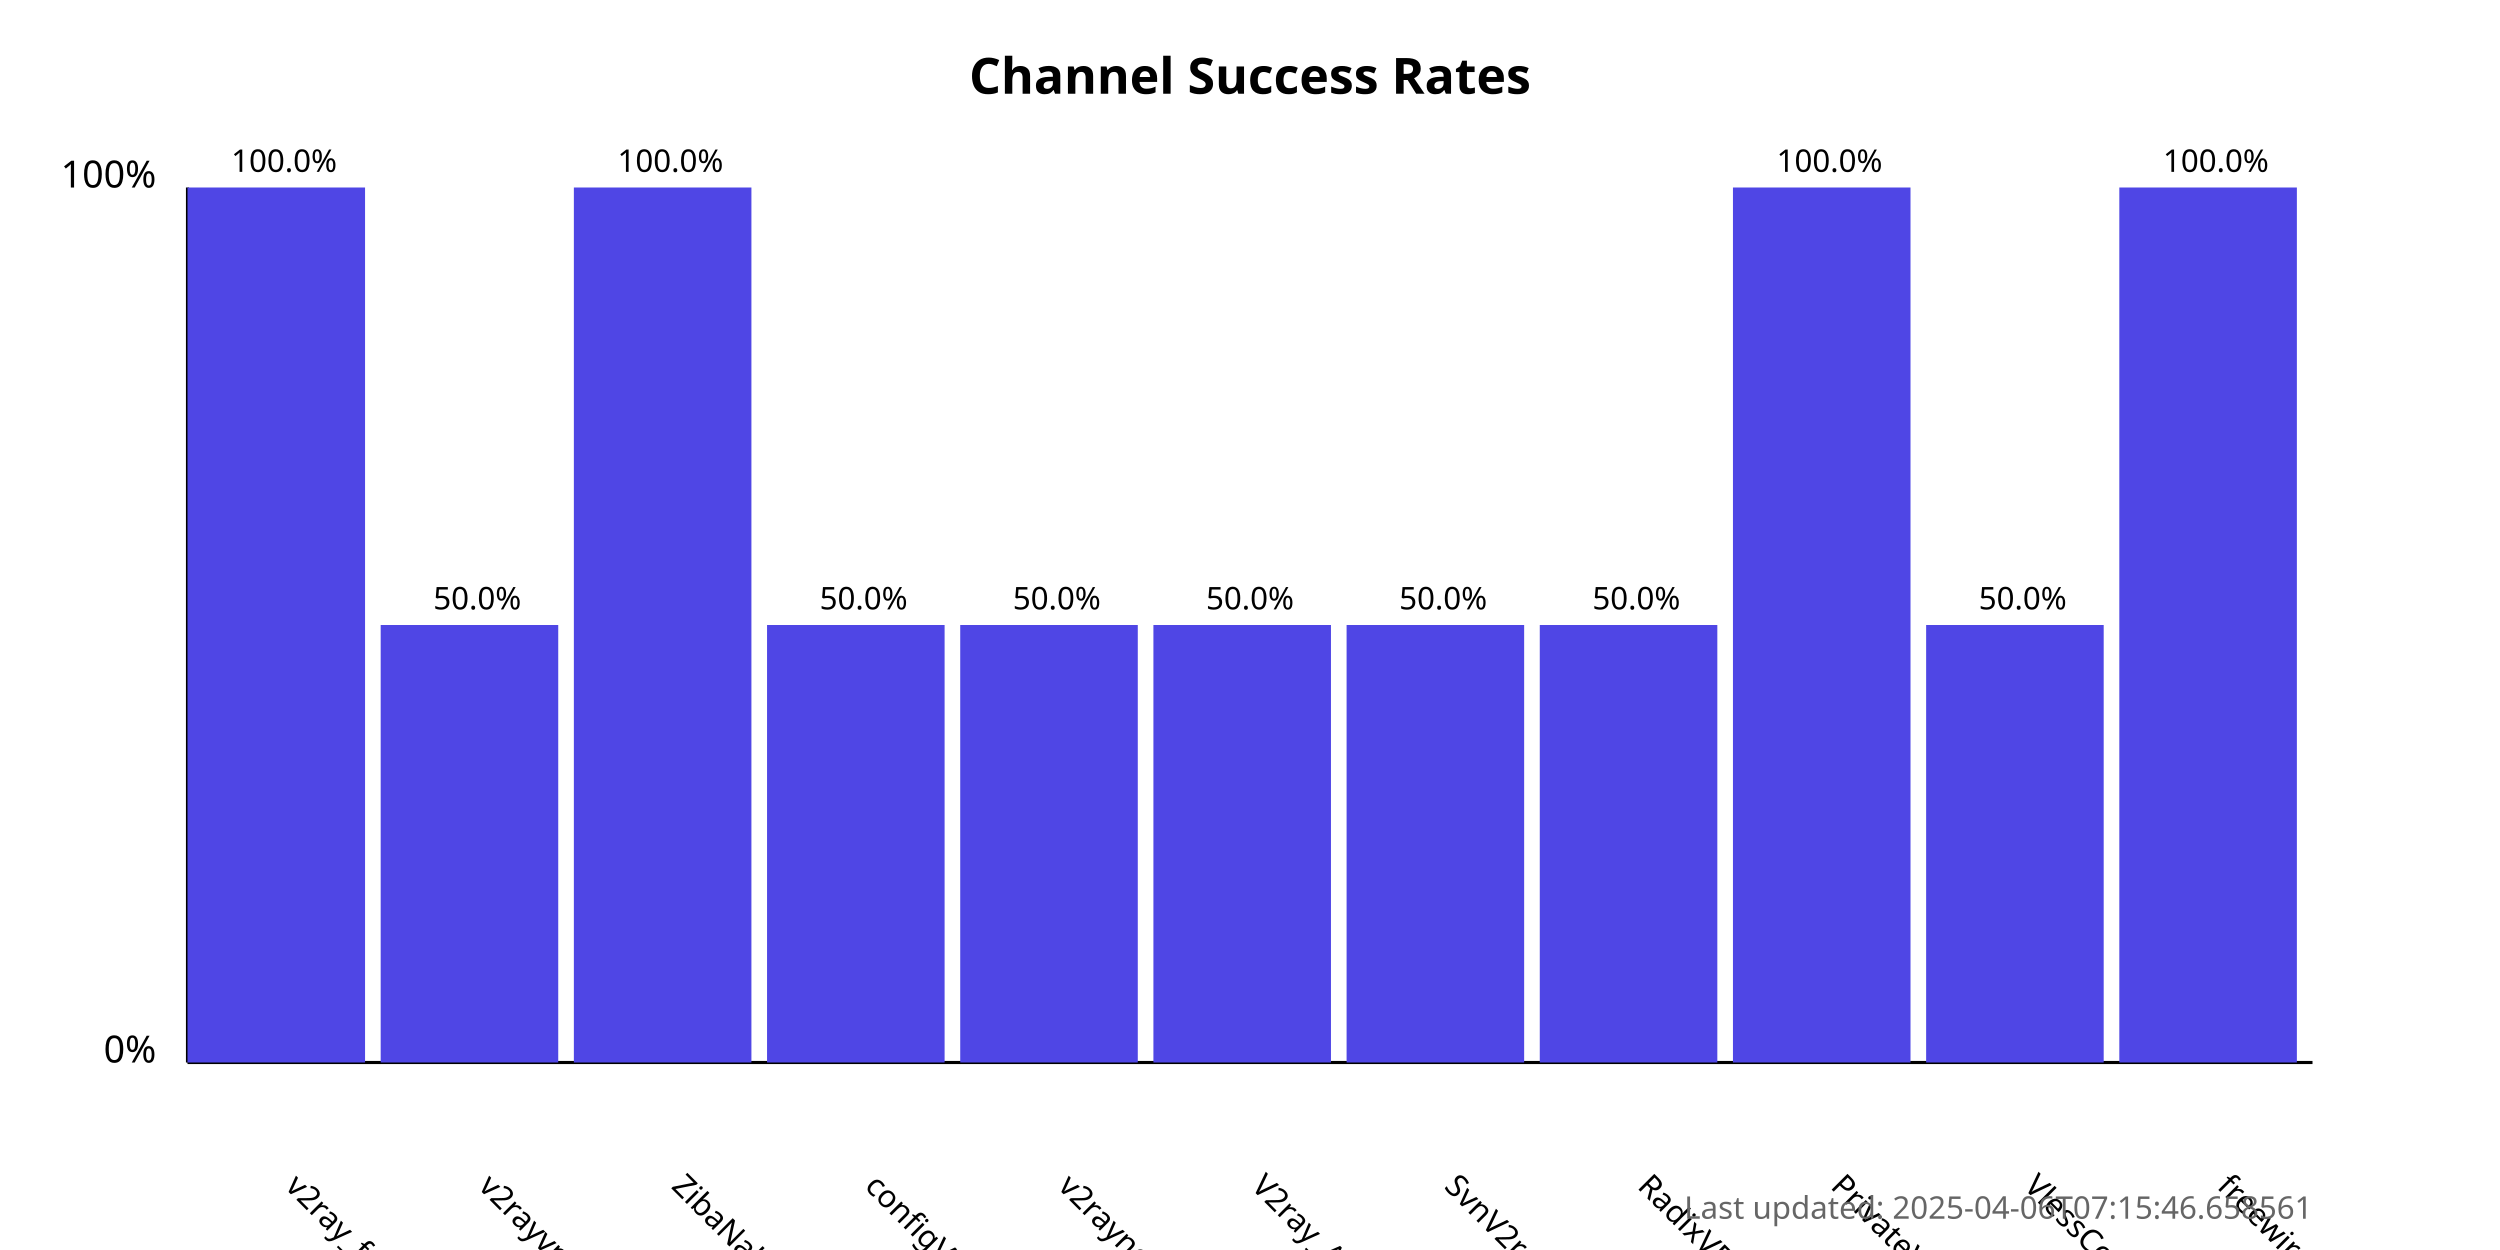
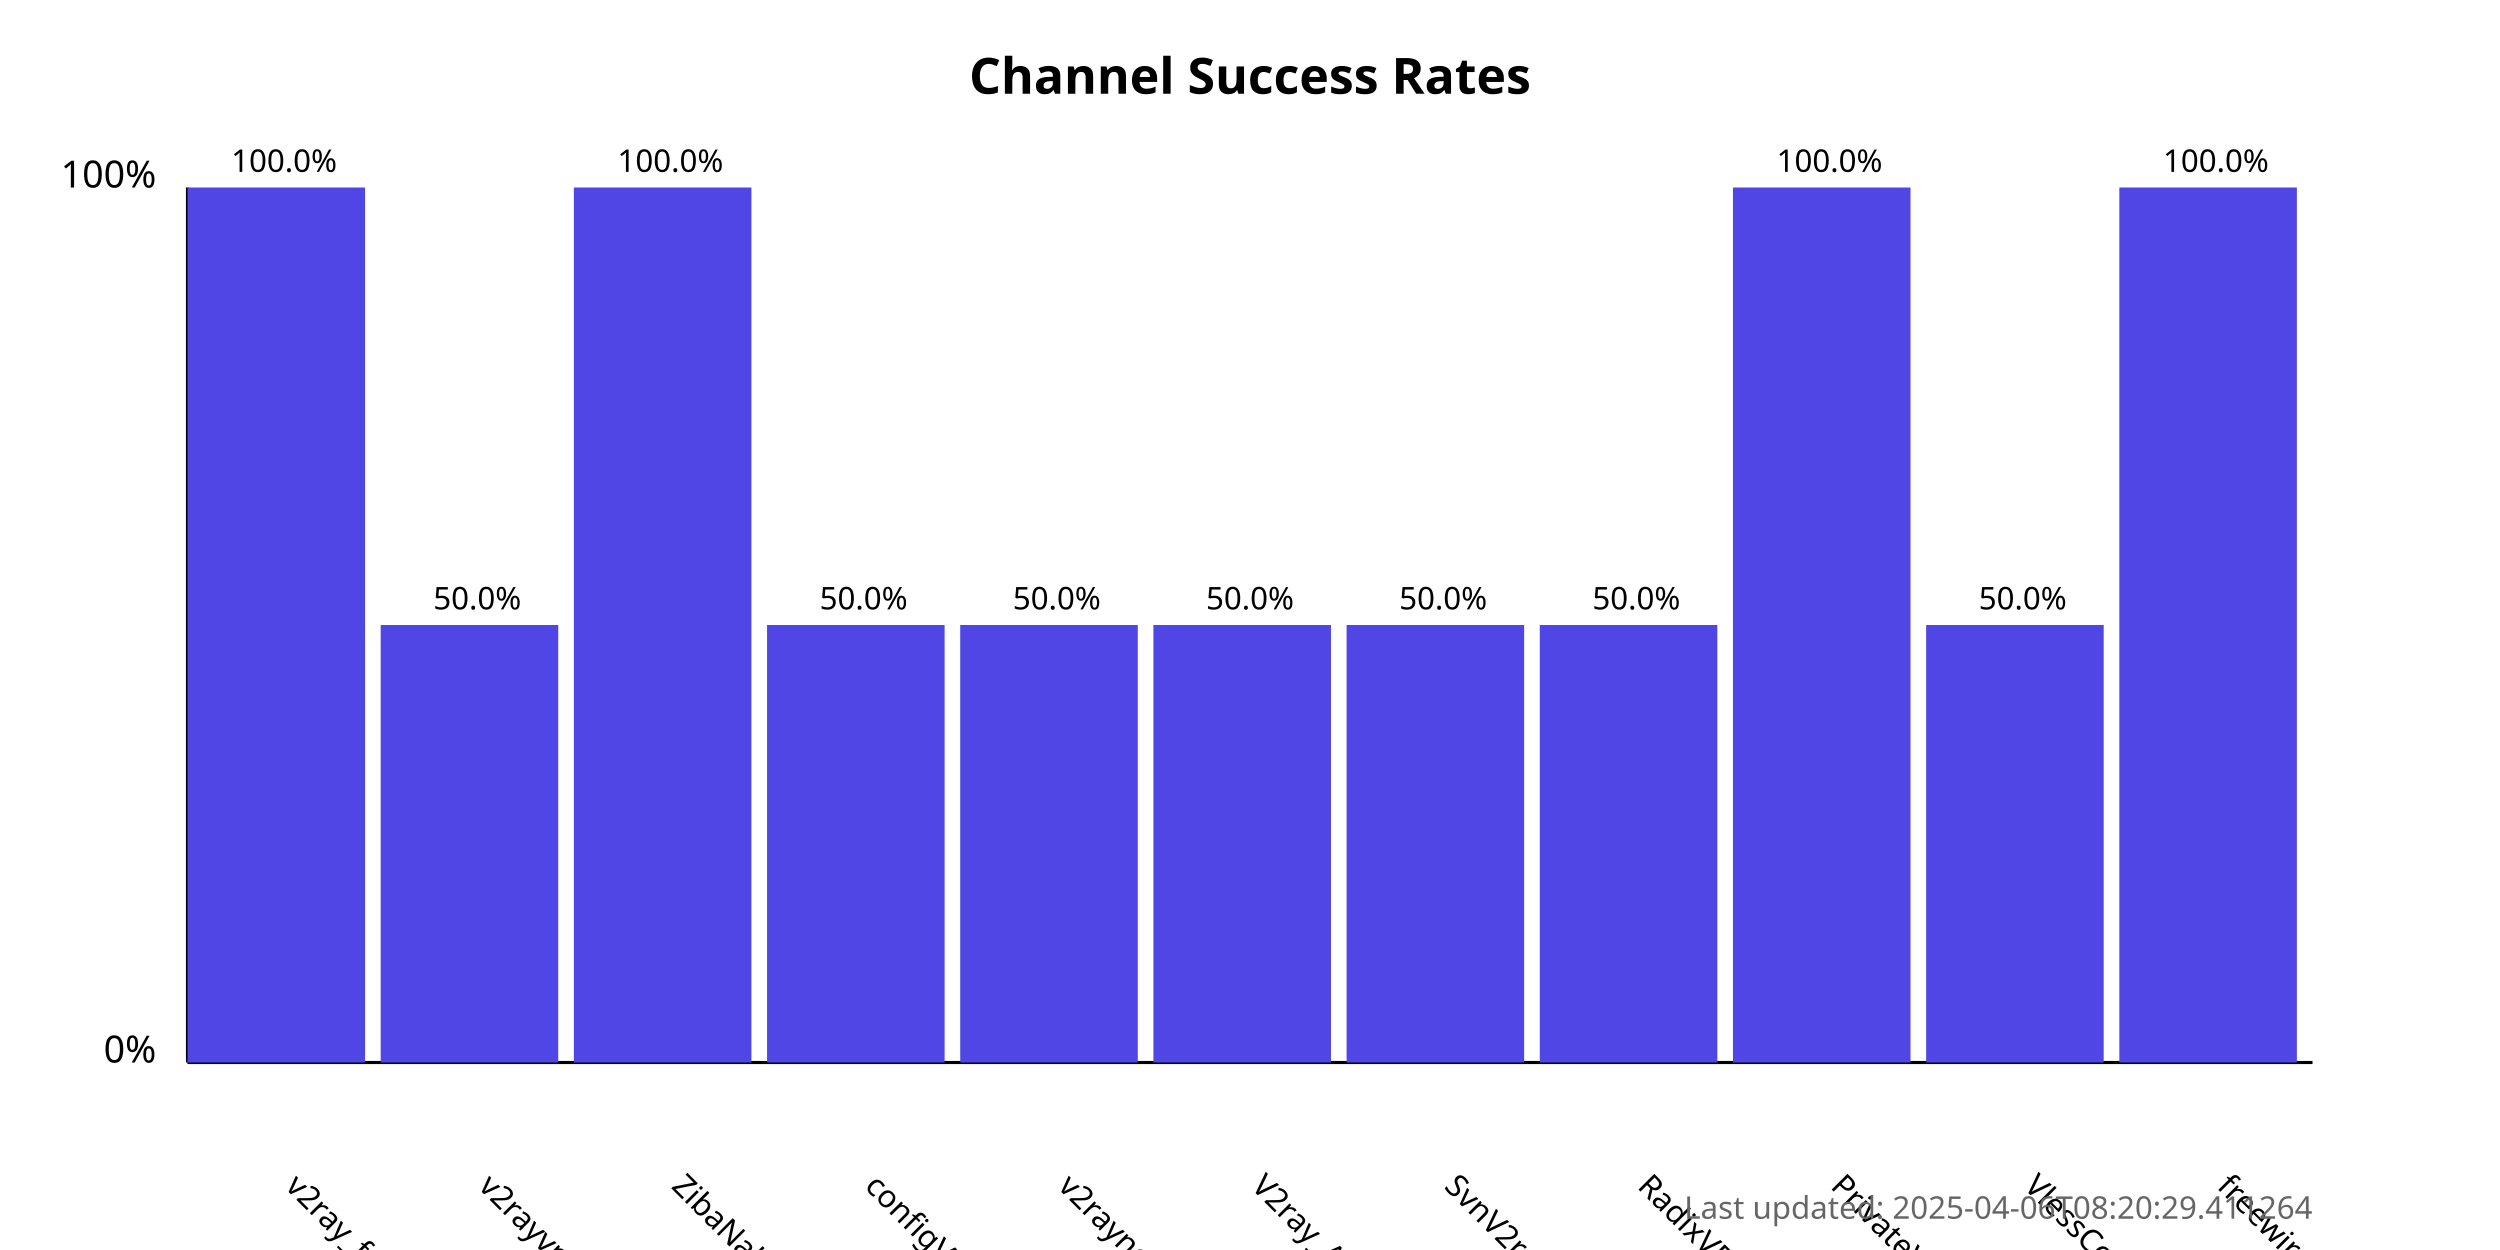
<svg xmlns="http://www.w3.org/2000/svg" width="800" height="400">
  <style>
            .chart-title { font: bold 16px sans-serif; }
            .axis-label { font: 12px sans-serif; }
            .tick-label { font: 10px sans-serif; }
            .bar { fill: #4f46e5; }
            .bar:hover { fill: #6366f1; }
            .timestamp { font: 10px sans-serif; fill: #666; }
        </style>
  <text x="400.0" y="30" text-anchor="middle" class="chart-title">
            Channel Success Rates
        </text>
  <line x1="60" y1="340" x2="60" y2="60" stroke="black" stroke-width="1" />
  <line x1="60" y1="340" x2="740" y2="340" stroke="black" stroke-width="1" />
  <text x="50" y="340" text-anchor="end" class="axis-label">0%</text>
  <text x="50" y="60" text-anchor="end" class="axis-label">100%</text>
  <g>
    <rect x="60" y="60.0" width="56.818" height="280.0" class="bar" />
    <text x="90.909" y="380" transform="rotate(45, 90.90909, 380)" text-anchor="start" class="tick-label">
                v2ray_free_conf
            </text>
    <text x="90.909" y="55.0" text-anchor="middle" class="tick-label">
                100.0%
            </text>
  </g>
  <g>
    <rect x="121.818" y="200.0" width="56.818" height="140.0" class="bar" />
    <text x="152.727" y="380" transform="rotate(45, 152.7273, 380)" text-anchor="start" class="tick-label">
                v2rayvpno
            </text>
    <text x="152.727" y="195.0" text-anchor="middle" class="tick-label">
                50.0%
            </text>
  </g>
  <g>
    <rect x="183.636" y="60.0" width="56.818" height="280.0" class="bar" />
    <text x="214.545" y="380" transform="rotate(45, 214.5455, 380)" text-anchor="start" class="tick-label">
                ZibaNabz
            </text>
    <text x="214.545" y="55.0" text-anchor="middle" class="tick-label">
                100.0%
            </text>
  </g>
  <g>
    <rect x="245.455" y="200.0" width="56.818" height="140.0" class="bar" />
    <text x="276.364" y="380" transform="rotate(45, 276.3636, 380)" text-anchor="start" class="tick-label">
                configV2rayForFree
            </text>
    <text x="276.364" y="195.0" text-anchor="middle" class="tick-label">
                50.0%
            </text>
  </g>
  <g>
    <rect x="307.273" y="200.0" width="56.818" height="140.0" class="bar" />
    <text x="338.182" y="380" transform="rotate(45, 338.1818, 380)" text-anchor="start" class="tick-label">
                v2rayngvpn
            </text>
    <text x="338.182" y="195.0" text-anchor="middle" class="tick-label">
                50.0%
            </text>
  </g>
  <g>
    <rect x="369.091" y="200.0" width="56.818" height="140.0" class="bar" />
    <text x="400.0" y="380" transform="rotate(45, 400.0, 380)" text-anchor="start" class="tick-label">
                V2ray_Alpha
            </text>
    <text x="400.0" y="195.0" text-anchor="middle" class="tick-label">
                50.0%
            </text>
  </g>
  <g>
    <rect x="430.909" y="200.0" width="56.818" height="140.0" class="bar" />
    <text x="461.818" y="380" transform="rotate(45, 461.8182, 380)" text-anchor="start" class="tick-label">
                SvnV2ray
            </text>
    <text x="461.818" y="195.0" text-anchor="middle" class="tick-label">
                50.0%
            </text>
  </g>
  <g>
    <rect x="492.727" y="200.0" width="56.818" height="140.0" class="bar" />
    <text x="523.636" y="380" transform="rotate(45, 523.6364, 380)" text-anchor="start" class="tick-label">
                RadixVPN
            </text>
    <text x="523.636" y="195.0" text-anchor="middle" class="tick-label">
                50.0%
            </text>
  </g>
  <g>
    <rect x="554.545" y="60.0" width="56.818" height="280.0" class="bar" />
    <text x="585.455" y="380" transform="rotate(45, 585.4545, 380)" text-anchor="start" class="tick-label">
                PrivateVPNs
            </text>
    <text x="585.455" y="55.0" text-anchor="middle" class="tick-label">
                100.0%
            </text>
  </g>
  <g>
    <rect x="616.364" y="200.0" width="56.818" height="140.0" class="bar" />
    <text x="647.273" y="380" transform="rotate(45, 647.2727, 380)" text-anchor="start" class="tick-label">
                VlessConfig
            </text>
    <text x="647.273" y="195.0" text-anchor="middle" class="tick-label">
                50.0%
            </text>
  </g>
  <g>
    <rect x="678.182" y="60.0" width="56.818" height="280.0" class="bar" />
    <text x="709.091" y="380" transform="rotate(45, 709.0909, 380)" text-anchor="start" class="tick-label">
                freewireguard
            </text>
    <text x="709.091" y="55.0" text-anchor="middle" class="tick-label">
                100.0%
            </text>
  </g>
  <text x="740" y="390" text-anchor="end" class="timestamp">
-             Last updated: 2025-04-06T07:15:46.658561
+             Last updated: 2025-04-06T08:20:29.411264
        </text>
</svg>
